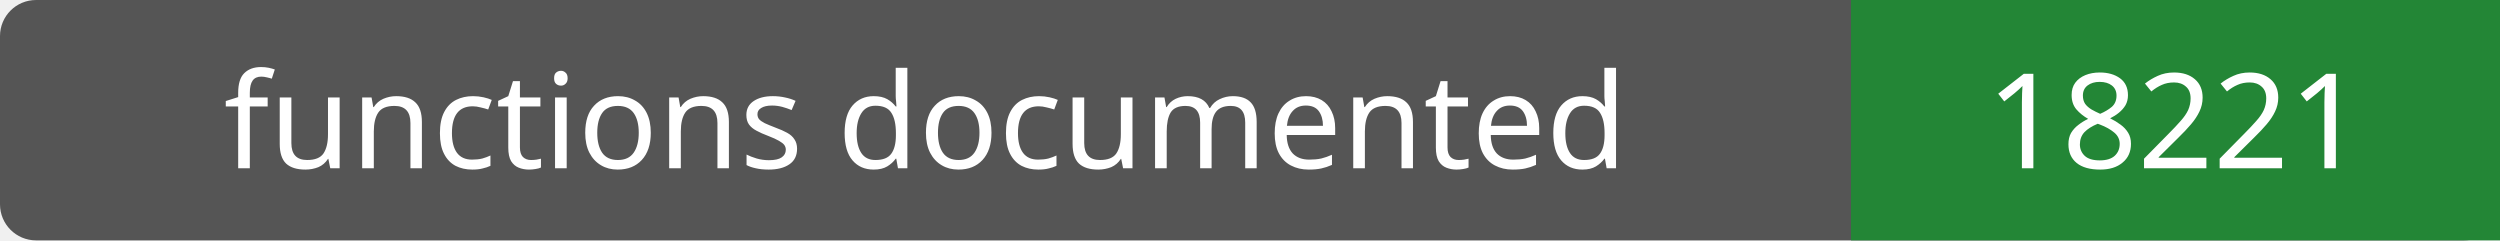
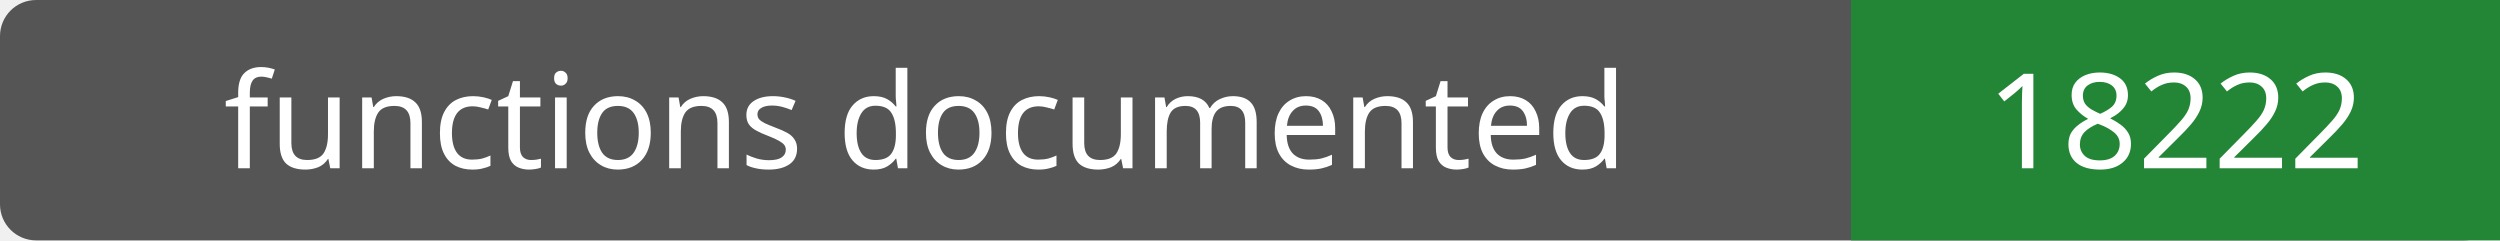
- <svg xmlns="http://www.w3.org/2000/svg" width="208" height="20" role="img" aria-label="functions documented: 18221">
+ <svg xmlns="http://www.w3.org/2000/svg" width="208" height="20" role="img" aria-label="functions documented: 18222">
  <rect width="208" height="20" rx="3" fill="#555" />
  <path fill="#238636" d="M154 0h54v20H154z" />
  <g fill="#fff" text-anchor="middle" font-family="Verdana,sans-serif" font-size="11">
    <text x="77.0" y="14">functions documented</text>
-     <text x="181.0" y="14">18221</text>
+     <text x="181.0" y="14">18222</text>
  </g>
</svg>
